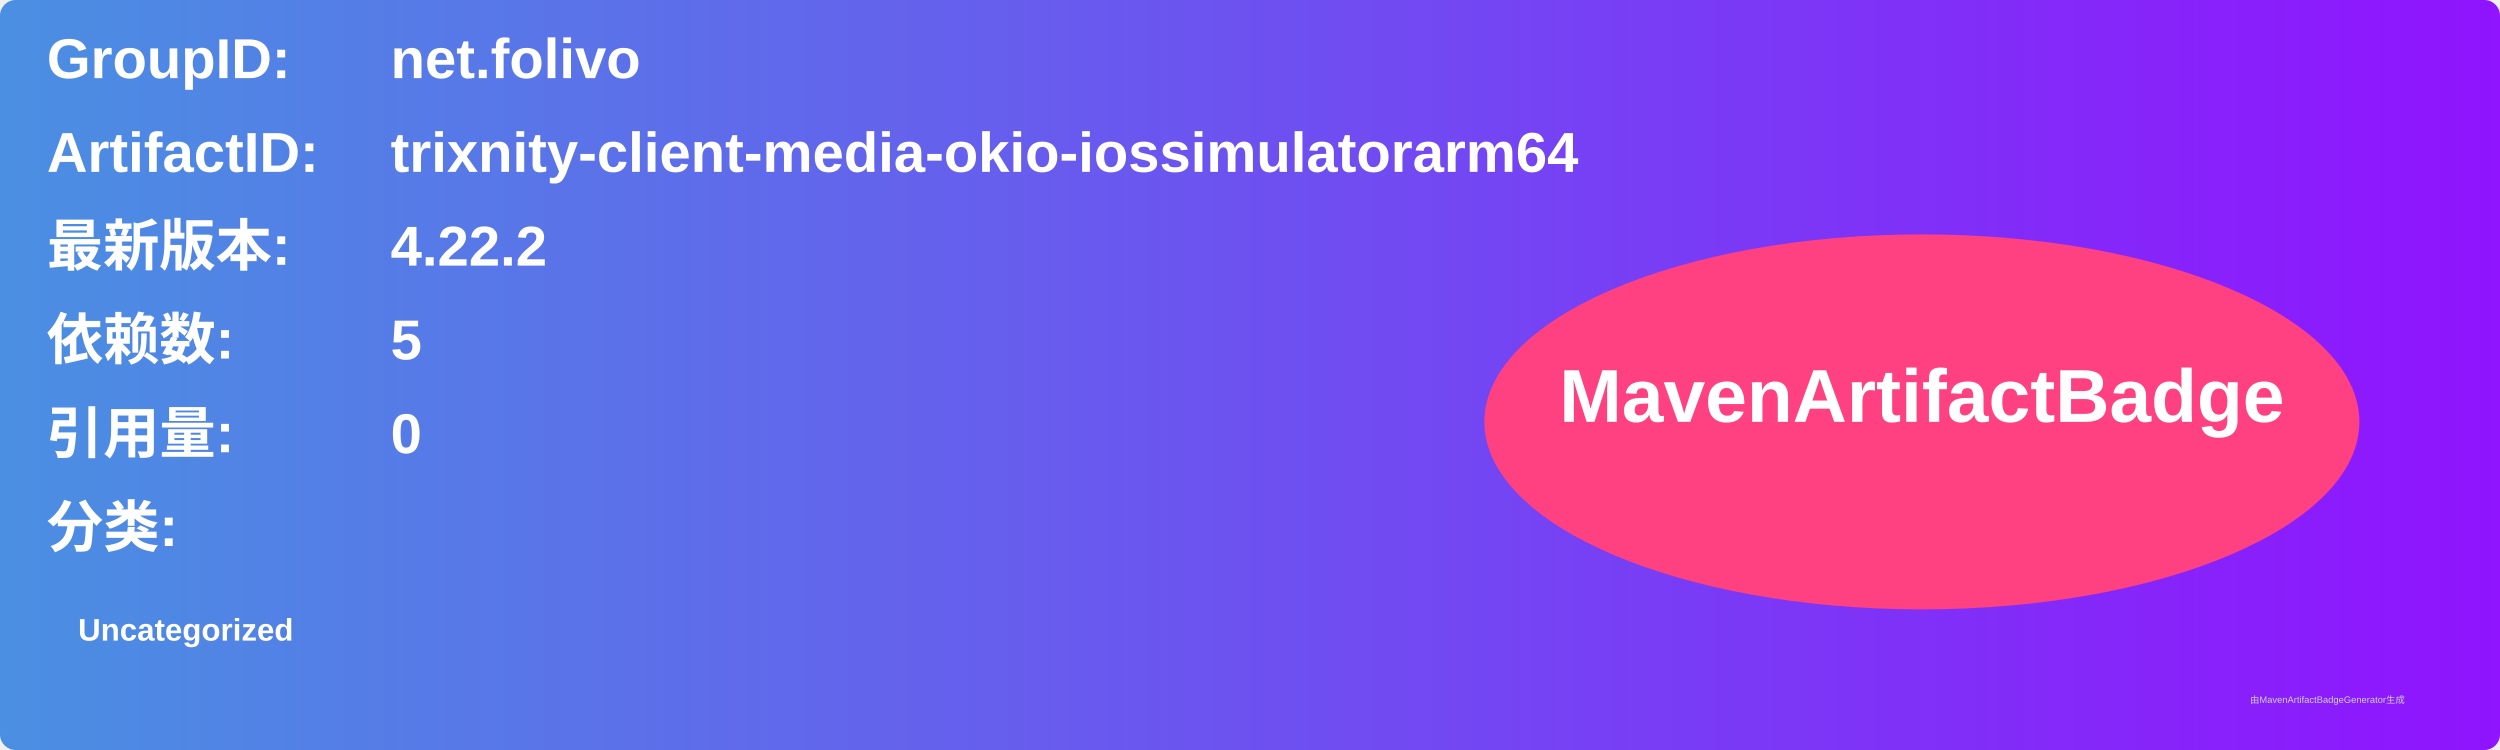
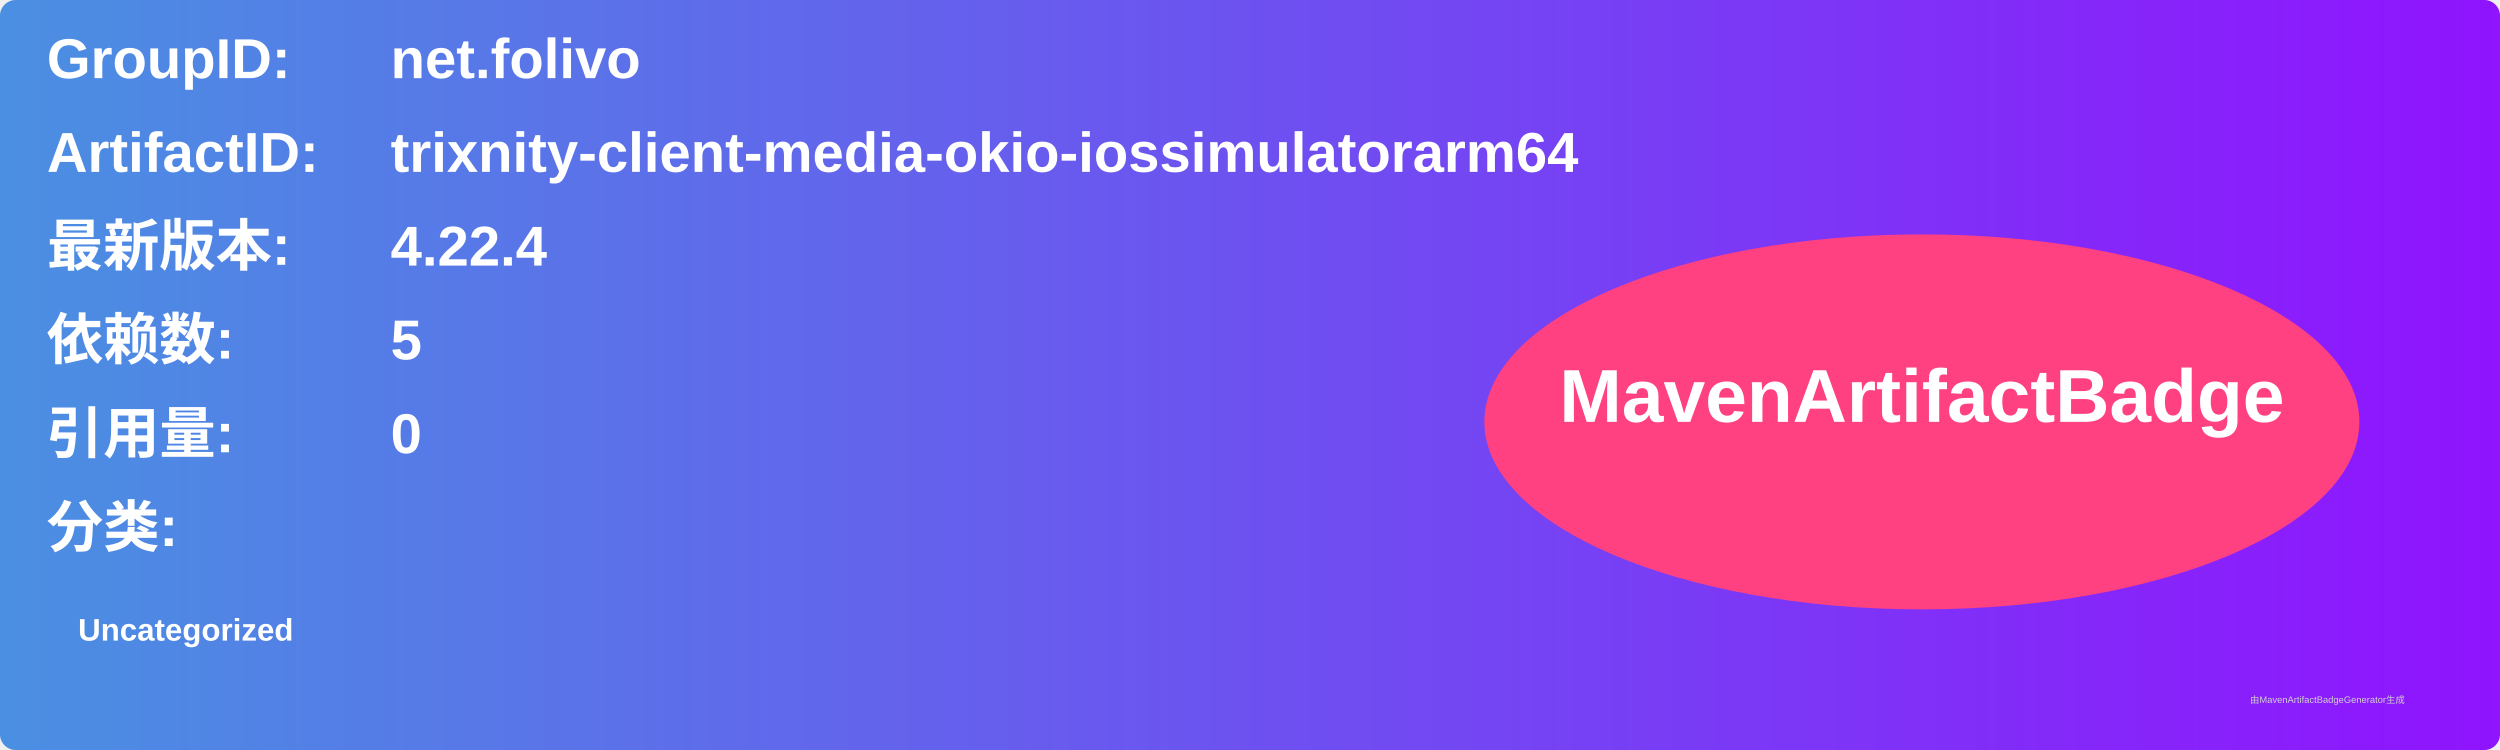
<svg xmlns="http://www.w3.org/2000/svg" width="800" height="240" viewBox="0 0 800 240">
  <linearGradient id="grad" x1="0%" y1="0%" x2="100%" y2="0%">
    <stop offset="0%" stop-color="#4a90e2" />
    <stop offset="100%" stop-color="#9013fe" />
  </linearGradient>
  <rect width="100%" height="100%" rx="5" ry="5" fill="url(#grad)" />
  <g transform="translate(15, 15)">
    <text x="0" y="10" font-family="Arial" font-size="18" fill="white" font-weight="bold" width="260">GroupID:</text>
    <text x="110" y="10" font-family="Arial" font-size="18" fill="white" font-weight="bold" width="460">net.folivo</text>
    <text x="0" y="40" font-family="Arial" font-size="18" fill="white" font-weight="bold" width="260">ArtifactID:</text>
    <text x="110" y="40" font-family="Arial" font-size="18" fill="white" font-weight="bold" width="460">trixnity-client-media-okio-iossimulatorarm64</text>
    <text x="0" y="70" font-family="Arial" font-size="18" fill="white" font-weight="bold">最新版本:</text>
    <text x="110" y="70" font-family="Arial" font-size="18" fill="white" font-weight="bold">
-       <tspan font-weight="bold">4.22.2</tspan>
+       <tspan font-weight="bold">4.22.4</tspan>
    </text>
    <text x="0" y="100" font-family="Arial" font-size="18" fill="white" font-weight="bold">依赖数: </text>
    <text x="110" y="100" font-family="Arial" font-size="18" fill="white">
      <tspan font-weight="bold">5</tspan>
    </text>
    <text x="0" y="130" font-family="Arial" font-size="18" fill="white" font-weight="bold">引用量: </text>
    <text x="110" y="130" font-family="Arial" font-size="18" fill="white">
      <tspan font-weight="bold">0</tspan>
    </text>
    <text x="0" y="160" font-family="Arial" font-size="18" fill="white" font-weight="bold">分类:</text>
    <text x="10" y="190" font-family="Arial" font-size="10" fill="white">
      <tspan font-weight="bold">Uncategorized</tspan>
    </text>
    <ellipse cx="600" cy="120" rx="140" ry="60" fill="#ff4081" />
    <text x="600" y="120" text-anchor="middle" font-family="Arial" font-size="24" fill="white" font-weight="bold">MavenArtifactBadge</text>
  </g>
  <text x="720" y="225" font-family="Arial" font-size="3" fill="#d0d0d0">由MavenArtifactBadgeGenerator生成</text>
</svg>
